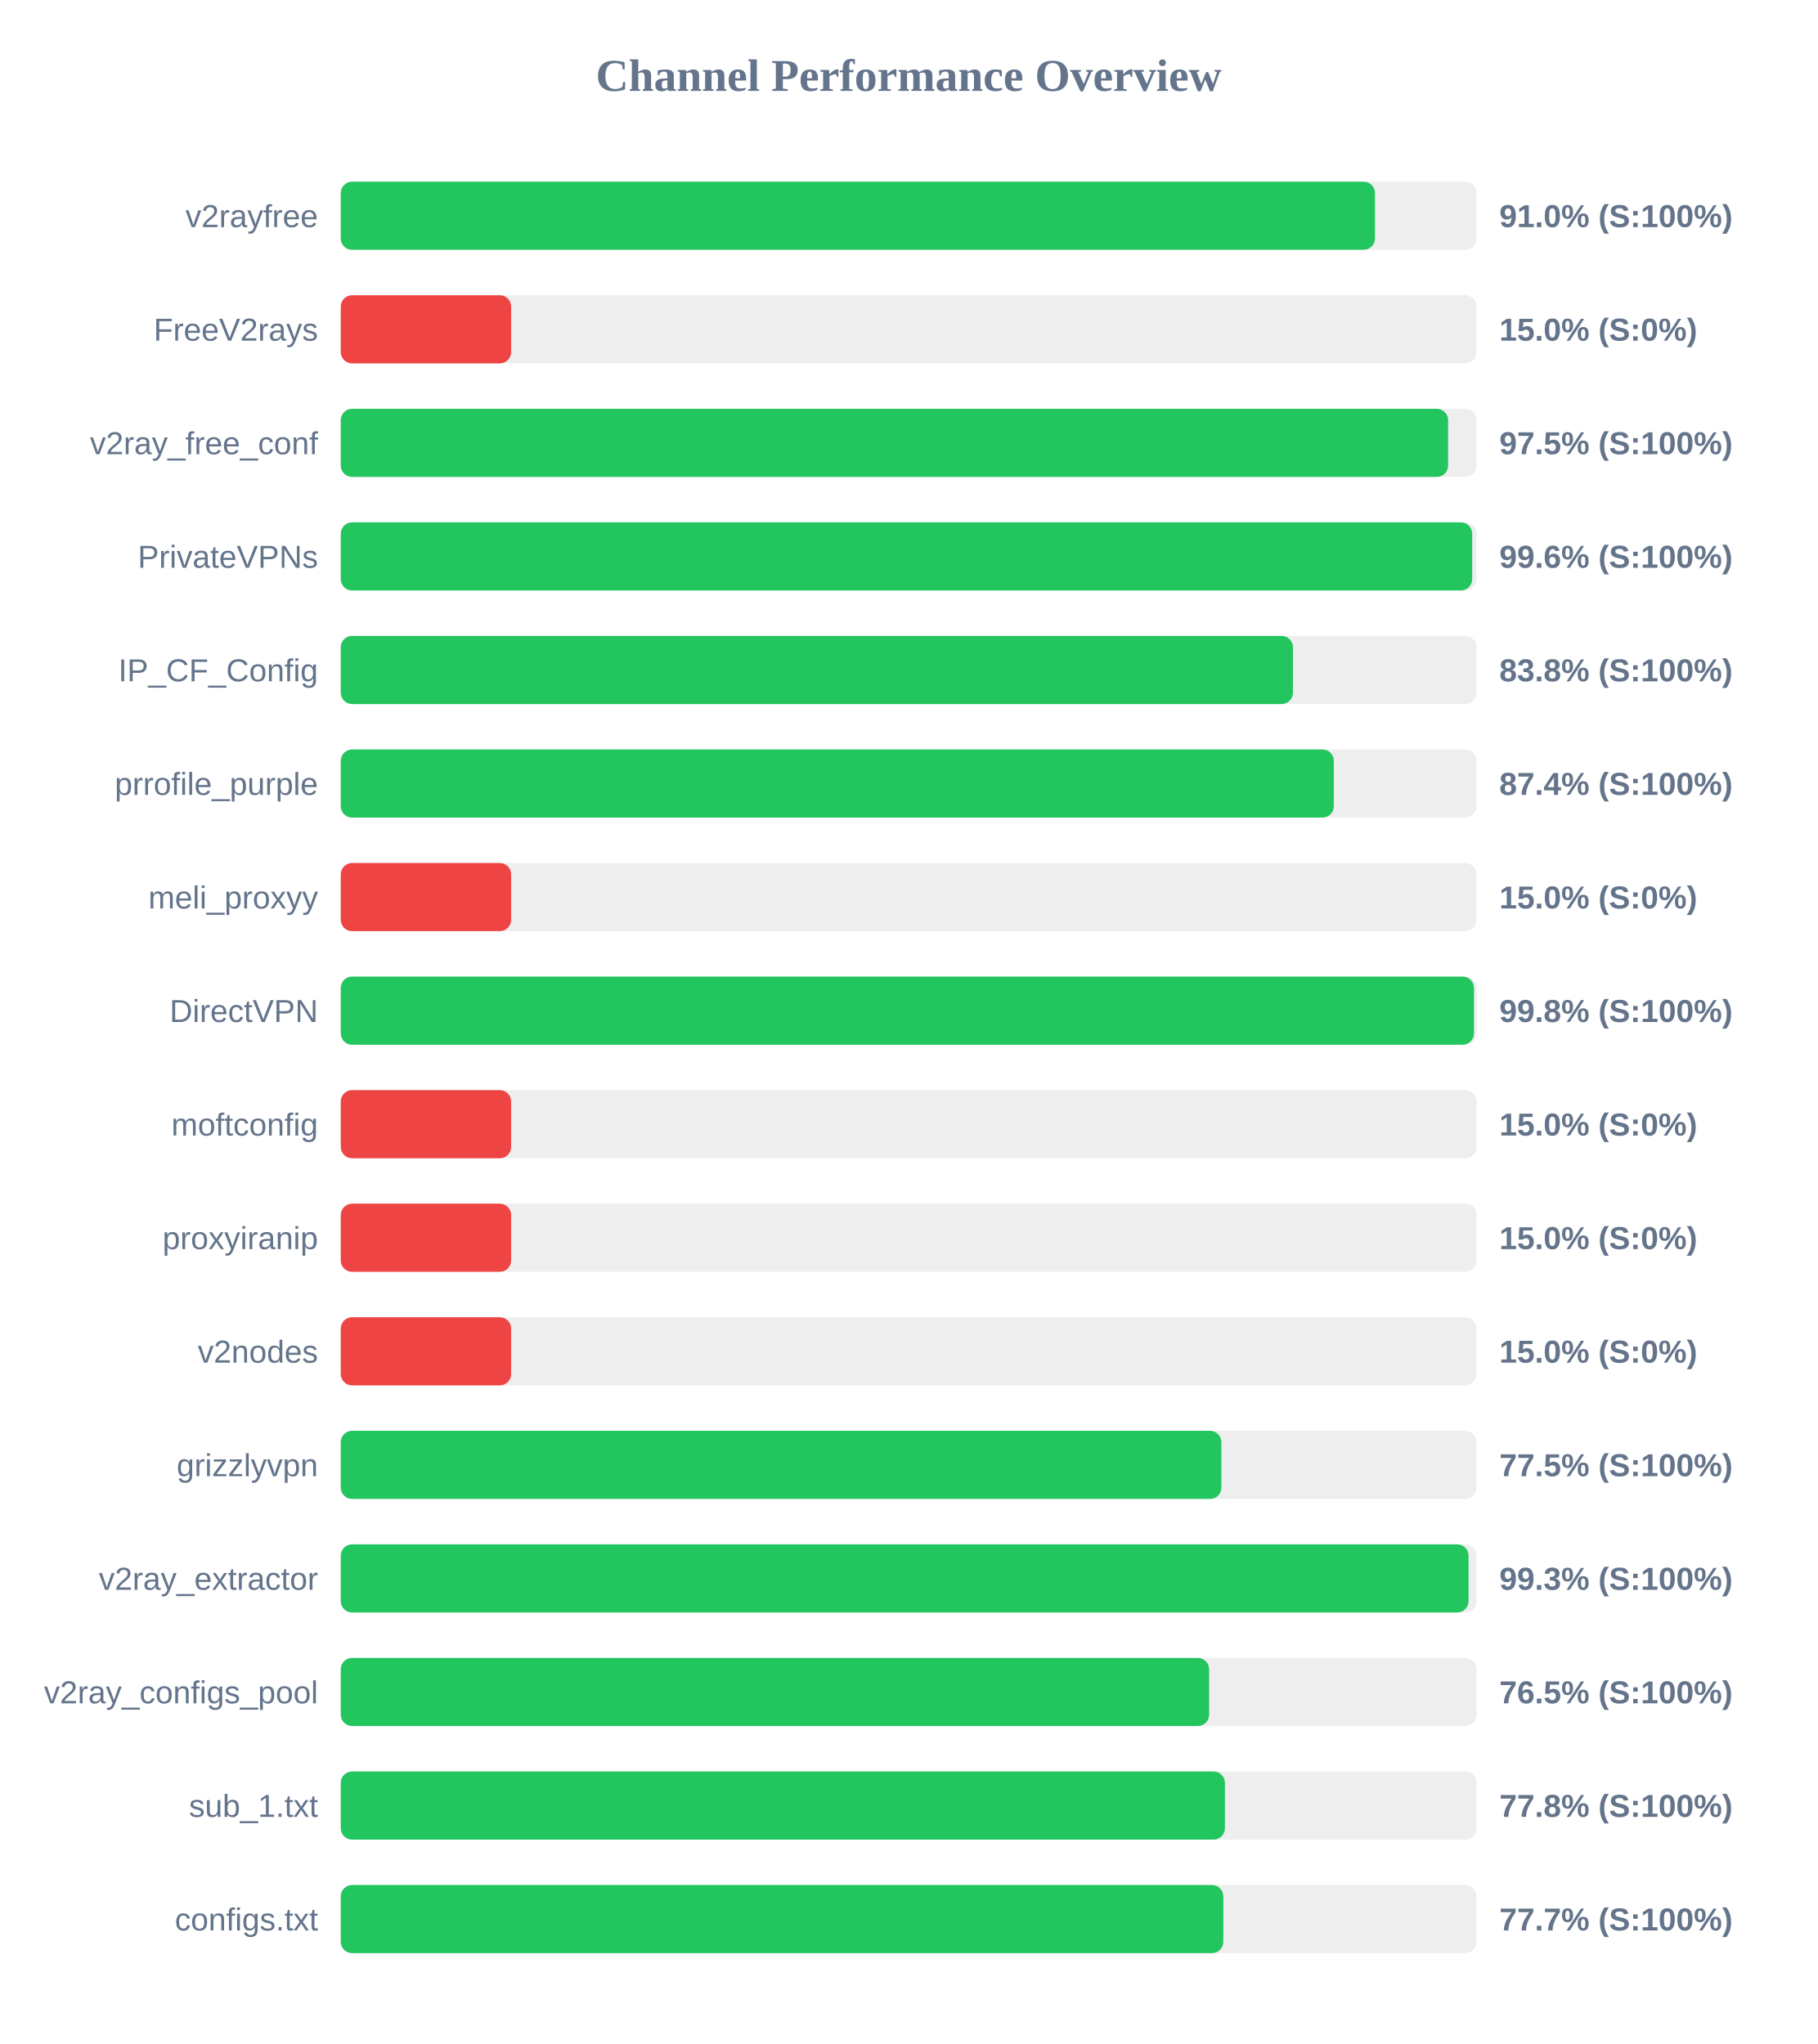
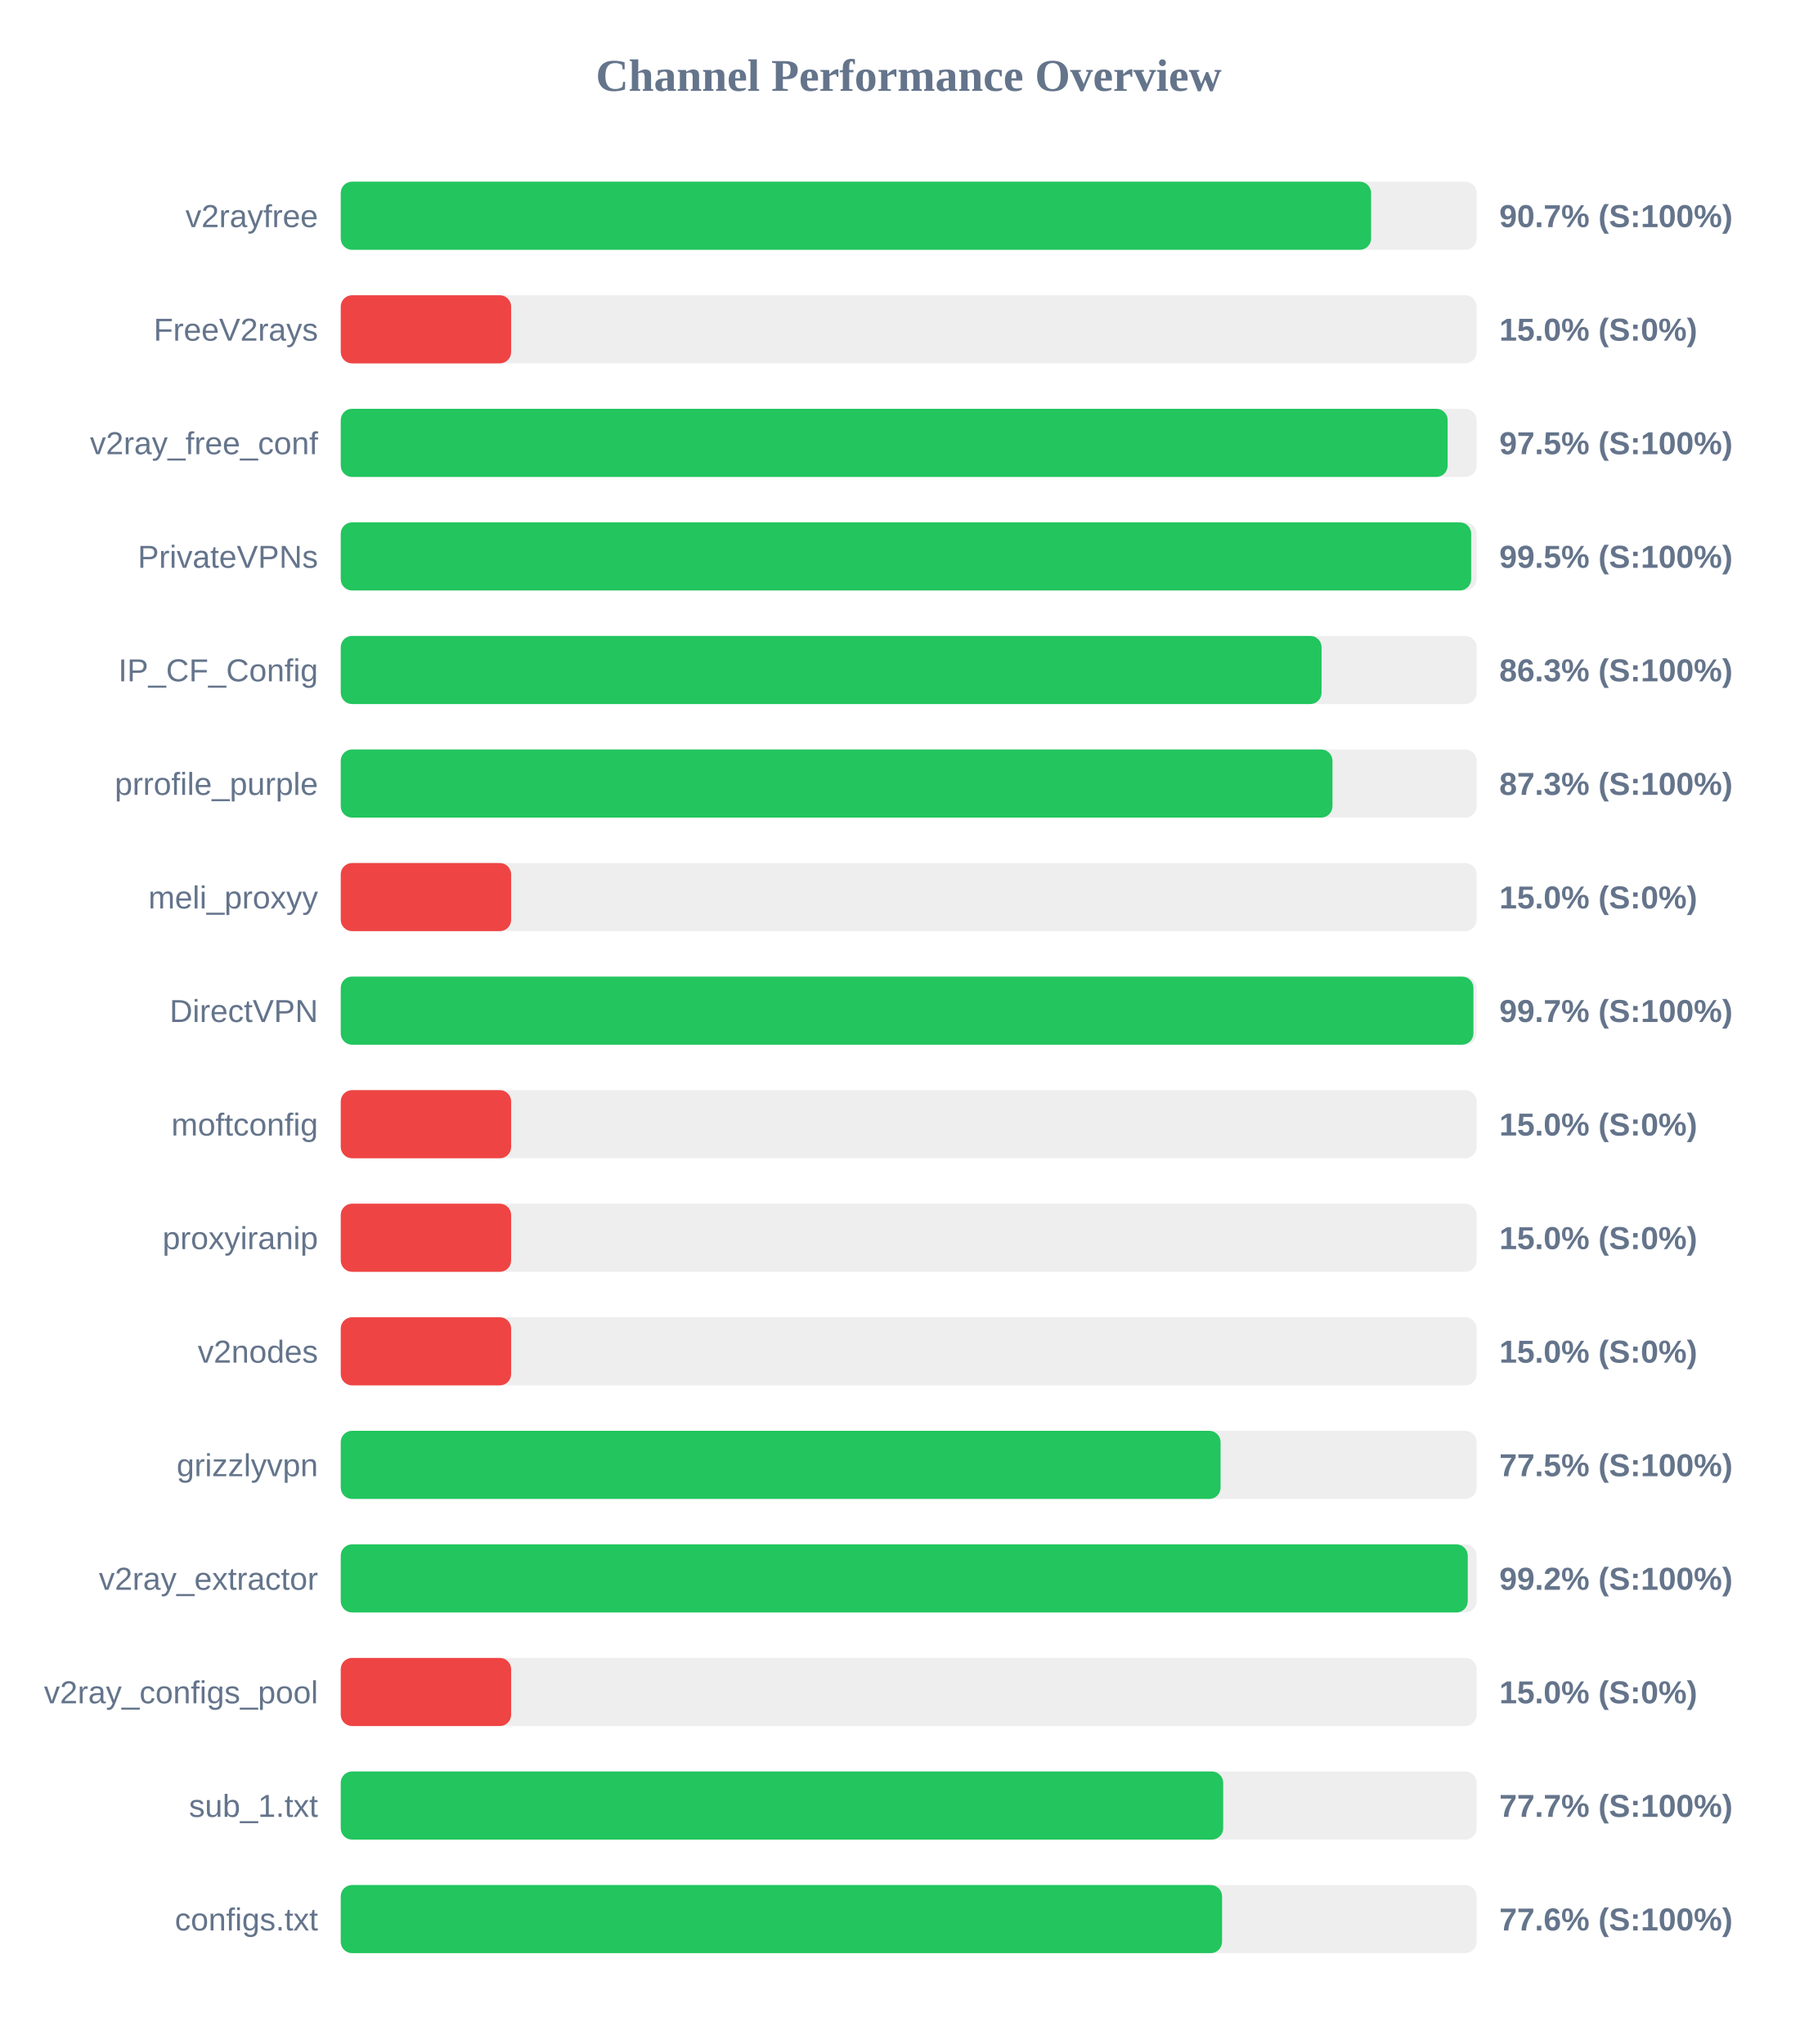
<svg xmlns="http://www.w3.org/2000/svg" width="800" height="900" version="1.1">
  <style>
        .row { font: 14px Arial; fill: #64748b; }
        .score { font: bold 14px Arial; fill: #64748b; }
    </style>
  <text x="400" y="40" text-anchor="middle" font-size="20px" font-weight="bold" fill="#64748b">Channel Performance Overview</text>
  <rect x="150" y="80" width="500" height="30" fill="#eee" rx="5" />
-   <rect x="150" y="80" width="455.25" height="30" fill="#22c55e" rx="5" />
+   <rect x="150" y="80" width="453.55" height="30" fill="#22c55e" rx="5" />
  <text x="140" y="100" text-anchor="end" class="row">v2rayfree</text>
-   <text x="660" y="100" text-anchor="start" class="score">91.0% (S:100%)</text>
+   <text x="660" y="100" text-anchor="start" class="score">90.7% (S:100%)</text>
  <rect x="150" y="130" width="500" height="30" fill="#eee" rx="5" />
  <rect x="150" y="130" width="75.0" height="30" fill="#ef4444" rx="5" />
  <text x="140" y="150" text-anchor="end" class="row">FreeV2rays</text>
  <text x="660" y="150" text-anchor="start" class="score">15.0% (S:0%)</text>
  <rect x="150" y="180" width="500" height="30" fill="#eee" rx="5" />
-   <rect x="150" y="180" width="487.45" height="30" fill="#22c55e" rx="5" />
+   <rect x="150" y="180" width="487.25" height="30" fill="#22c55e" rx="5" />
  <text x="140" y="200" text-anchor="end" class="row">v2ray_free_conf</text>
  <text x="660" y="200" text-anchor="start" class="score">97.5% (S:100%)</text>
  <rect x="150" y="230" width="500" height="30" fill="#eee" rx="5" />
-   <rect x="150" y="230" width="498.05" height="30" fill="#22c55e" rx="5" />
+   <rect x="150" y="230" width="497.6" height="30" fill="#22c55e" rx="5" />
  <text x="140" y="250" text-anchor="end" class="row">PrivateVPNs</text>
-   <text x="660" y="250" text-anchor="start" class="score">99.6% (S:100%)</text>
+   <text x="660" y="250" text-anchor="start" class="score">99.5% (S:100%)</text>
  <rect x="150" y="280" width="500" height="30" fill="#eee" rx="5" />
-   <rect x="150" y="280" width="419.15" height="30" fill="#22c55e" rx="5" />
+   <rect x="150" y="280" width="431.75" height="30" fill="#22c55e" rx="5" />
  <text x="140" y="300" text-anchor="end" class="row">IP_CF_Config</text>
-   <text x="660" y="300" text-anchor="start" class="score">83.8% (S:100%)</text>
+   <text x="660" y="300" text-anchor="start" class="score">86.3% (S:100%)</text>
  <rect x="150" y="330" width="500" height="30" fill="#eee" rx="5" />
-   <rect x="150" y="330" width="437.15" height="30" fill="#22c55e" rx="5" />
+   <rect x="150" y="330" width="436.55" height="30" fill="#22c55e" rx="5" />
  <text x="140" y="350" text-anchor="end" class="row">prrofile_purple</text>
-   <text x="660" y="350" text-anchor="start" class="score">87.4% (S:100%)</text>
+   <text x="660" y="350" text-anchor="start" class="score">87.3% (S:100%)</text>
  <rect x="150" y="380" width="500" height="30" fill="#eee" rx="5" />
  <rect x="150" y="380" width="75.0" height="30" fill="#ef4444" rx="5" />
  <text x="140" y="400" text-anchor="end" class="row">meli_proxyy</text>
  <text x="660" y="400" text-anchor="start" class="score">15.0% (S:0%)</text>
  <rect x="150" y="430" width="500" height="30" fill="#eee" rx="5" />
-   <rect x="150" y="430" width="498.85" height="30" fill="#22c55e" rx="5" />
+   <rect x="150" y="430" width="498.6" height="30" fill="#22c55e" rx="5" />
  <text x="140" y="450" text-anchor="end" class="row">DirectVPN</text>
-   <text x="660" y="450" text-anchor="start" class="score">99.8% (S:100%)</text>
+   <text x="660" y="450" text-anchor="start" class="score">99.7% (S:100%)</text>
  <rect x="150" y="480" width="500" height="30" fill="#eee" rx="5" />
  <rect x="150" y="480" width="75.0" height="30" fill="#ef4444" rx="5" />
  <text x="140" y="500" text-anchor="end" class="row">moftconfig</text>
  <text x="660" y="500" text-anchor="start" class="score">15.0% (S:0%)</text>
  <rect x="150" y="530" width="500" height="30" fill="#eee" rx="5" />
  <rect x="150" y="530" width="75.0" height="30" fill="#ef4444" rx="5" />
  <text x="140" y="550" text-anchor="end" class="row">proxyiranip</text>
  <text x="660" y="550" text-anchor="start" class="score">15.0% (S:0%)</text>
  <rect x="150" y="580" width="500" height="30" fill="#eee" rx="5" />
  <rect x="150" y="580" width="75.0" height="30" fill="#ef4444" rx="5" />
  <text x="140" y="600" text-anchor="end" class="row">v2nodes</text>
  <text x="660" y="600" text-anchor="start" class="score">15.0% (S:0%)</text>
  <rect x="150" y="630" width="500" height="30" fill="#eee" rx="5" />
-   <rect x="150" y="630" width="387.65" height="30" fill="#22c55e" rx="5" />
+   <rect x="150" y="630" width="387.3" height="30" fill="#22c55e" rx="5" />
  <text x="140" y="650" text-anchor="end" class="row">grizzlyvpn</text>
  <text x="660" y="650" text-anchor="start" class="score">77.5% (S:100%)</text>
  <rect x="150" y="680" width="500" height="30" fill="#eee" rx="5" />
-   <rect x="150" y="680" width="496.45" height="30" fill="#22c55e" rx="5" />
+   <rect x="150" y="680" width="496.1" height="30" fill="#22c55e" rx="5" />
  <text x="140" y="700" text-anchor="end" class="row">v2ray_extractor</text>
-   <text x="660" y="700" text-anchor="start" class="score">99.3% (S:100%)</text>
+   <text x="660" y="700" text-anchor="start" class="score">99.2% (S:100%)</text>
  <rect x="150" y="730" width="500" height="30" fill="#eee" rx="5" />
-   <rect x="150" y="730" width="382.25" height="30" fill="#22c55e" rx="5" />
+   <rect x="150" y="730" width="75.0" height="30" fill="#ef4444" rx="5" />
  <text x="140" y="750" text-anchor="end" class="row">v2ray_configs_pool</text>
-   <text x="660" y="750" text-anchor="start" class="score">76.5% (S:100%)</text>
+   <text x="660" y="750" text-anchor="start" class="score">15.0% (S:0%)</text>
  <rect x="150" y="780" width="500" height="30" fill="#eee" rx="5" />
-   <rect x="150" y="780" width="389.2" height="30" fill="#22c55e" rx="5" />
+   <rect x="150" y="780" width="388.45" height="30" fill="#22c55e" rx="5" />
  <text x="140" y="800" text-anchor="end" class="row">sub_1.txt</text>
-   <text x="660" y="800" text-anchor="start" class="score">77.8% (S:100%)</text>
+   <text x="660" y="800" text-anchor="start" class="score">77.7% (S:100%)</text>
  <rect x="150" y="830" width="500" height="30" fill="#eee" rx="5" />
-   <rect x="150" y="830" width="388.5" height="30" fill="#22c55e" rx="5" />
+   <rect x="150" y="830" width="387.95" height="30" fill="#22c55e" rx="5" />
  <text x="140" y="850" text-anchor="end" class="row">configs.txt</text>
-   <text x="660" y="850" text-anchor="start" class="score">77.7% (S:100%)</text>
+   <text x="660" y="850" text-anchor="start" class="score">77.6% (S:100%)</text>
</svg>
